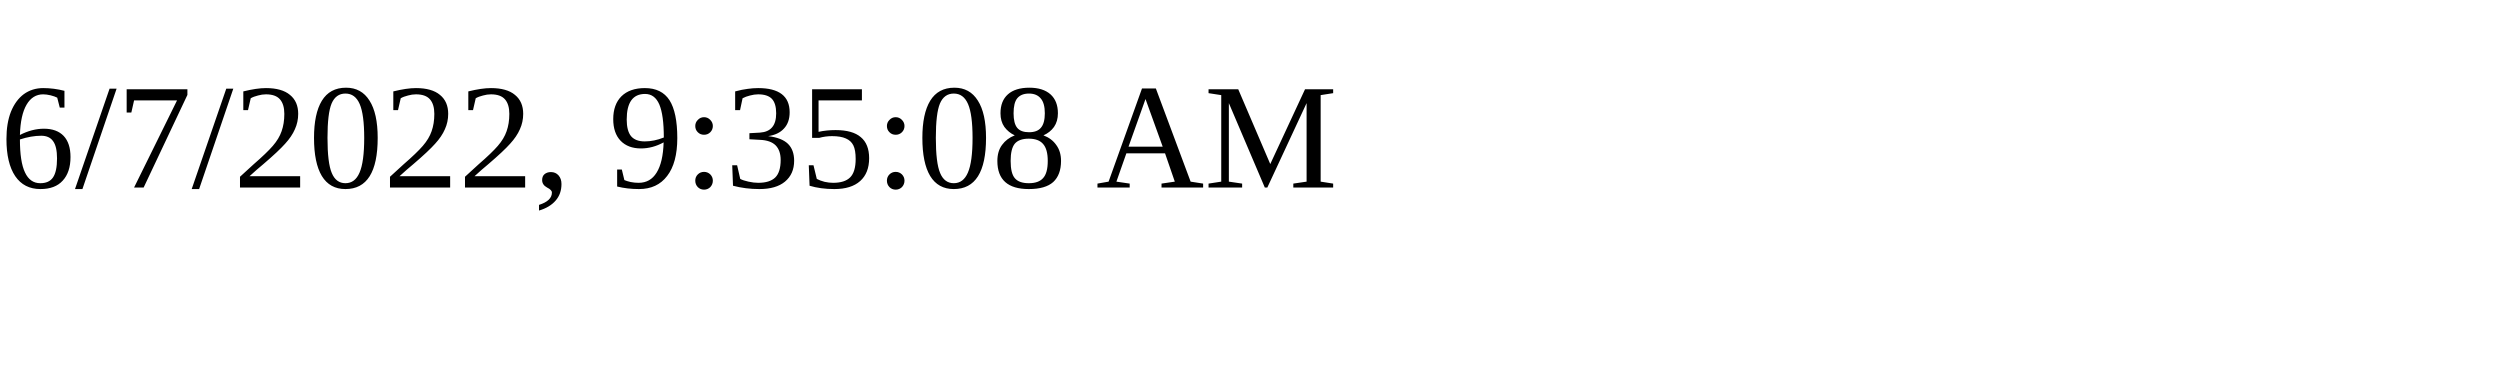
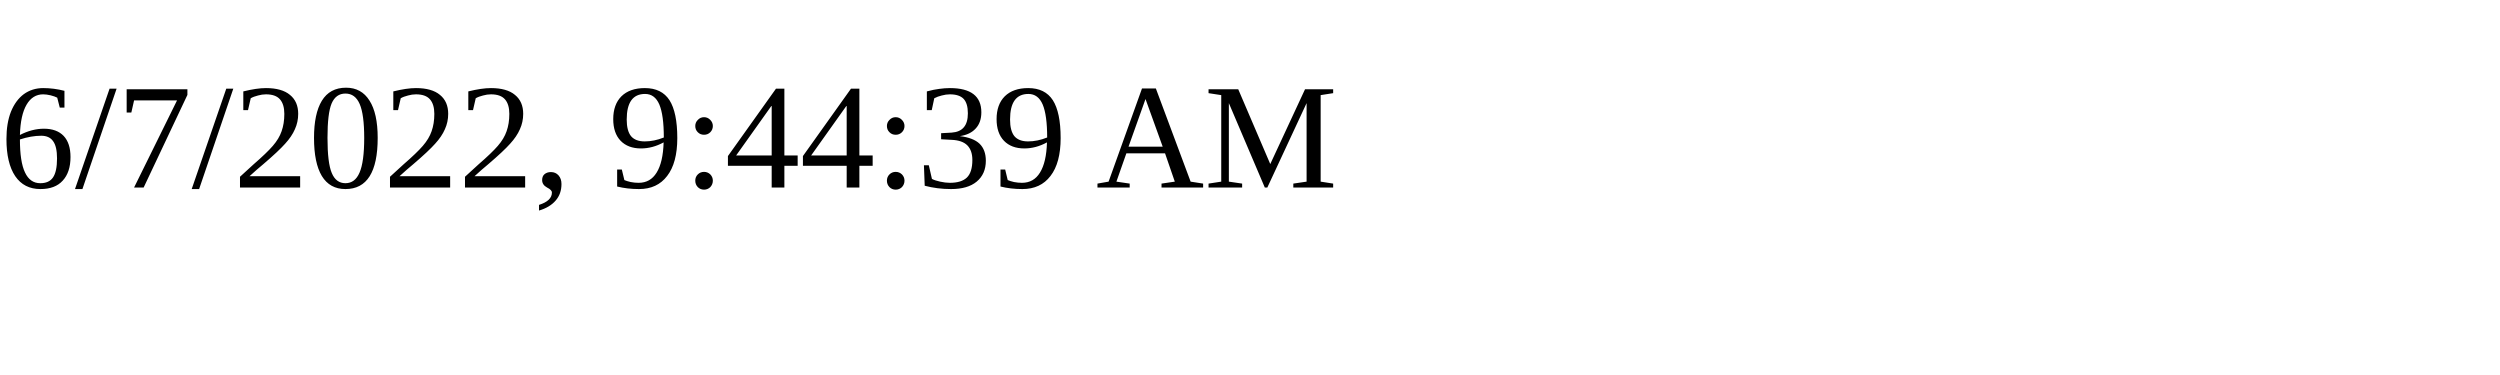
<svg xmlns="http://www.w3.org/2000/svg" height="30" width="200">
-   <text x="0" y="15">6/7/2022, 9:35:08 AM</text>
+   <text x="0" y="15">6/7/2022, 9:44:39 AM</text>
</svg>
